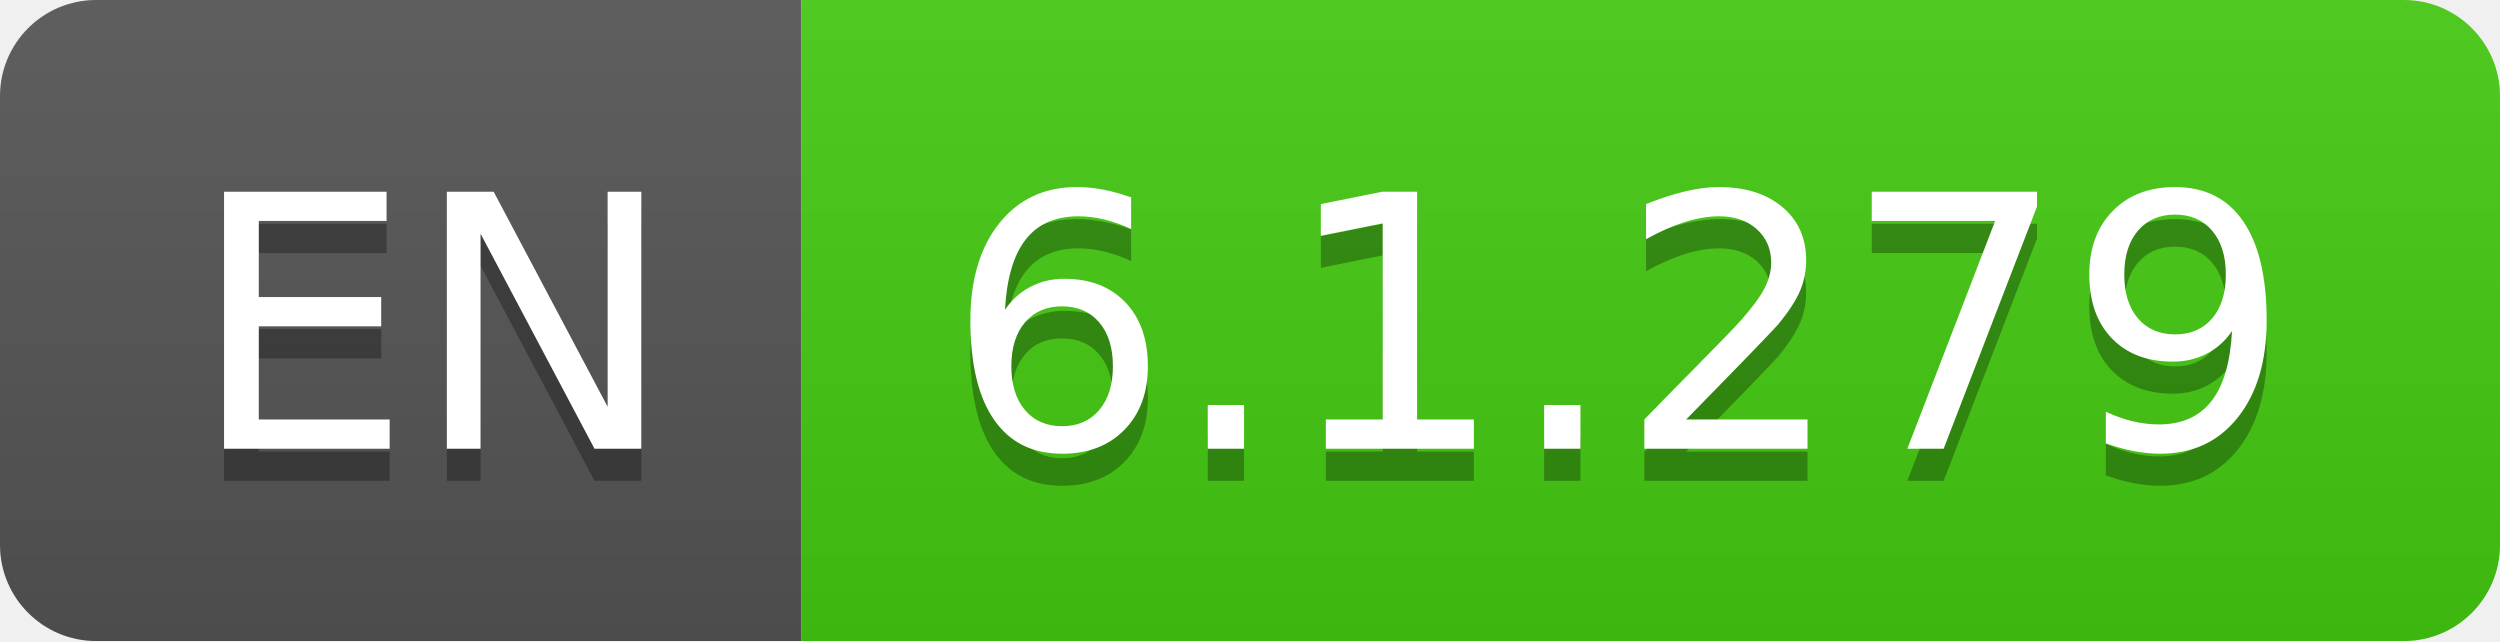
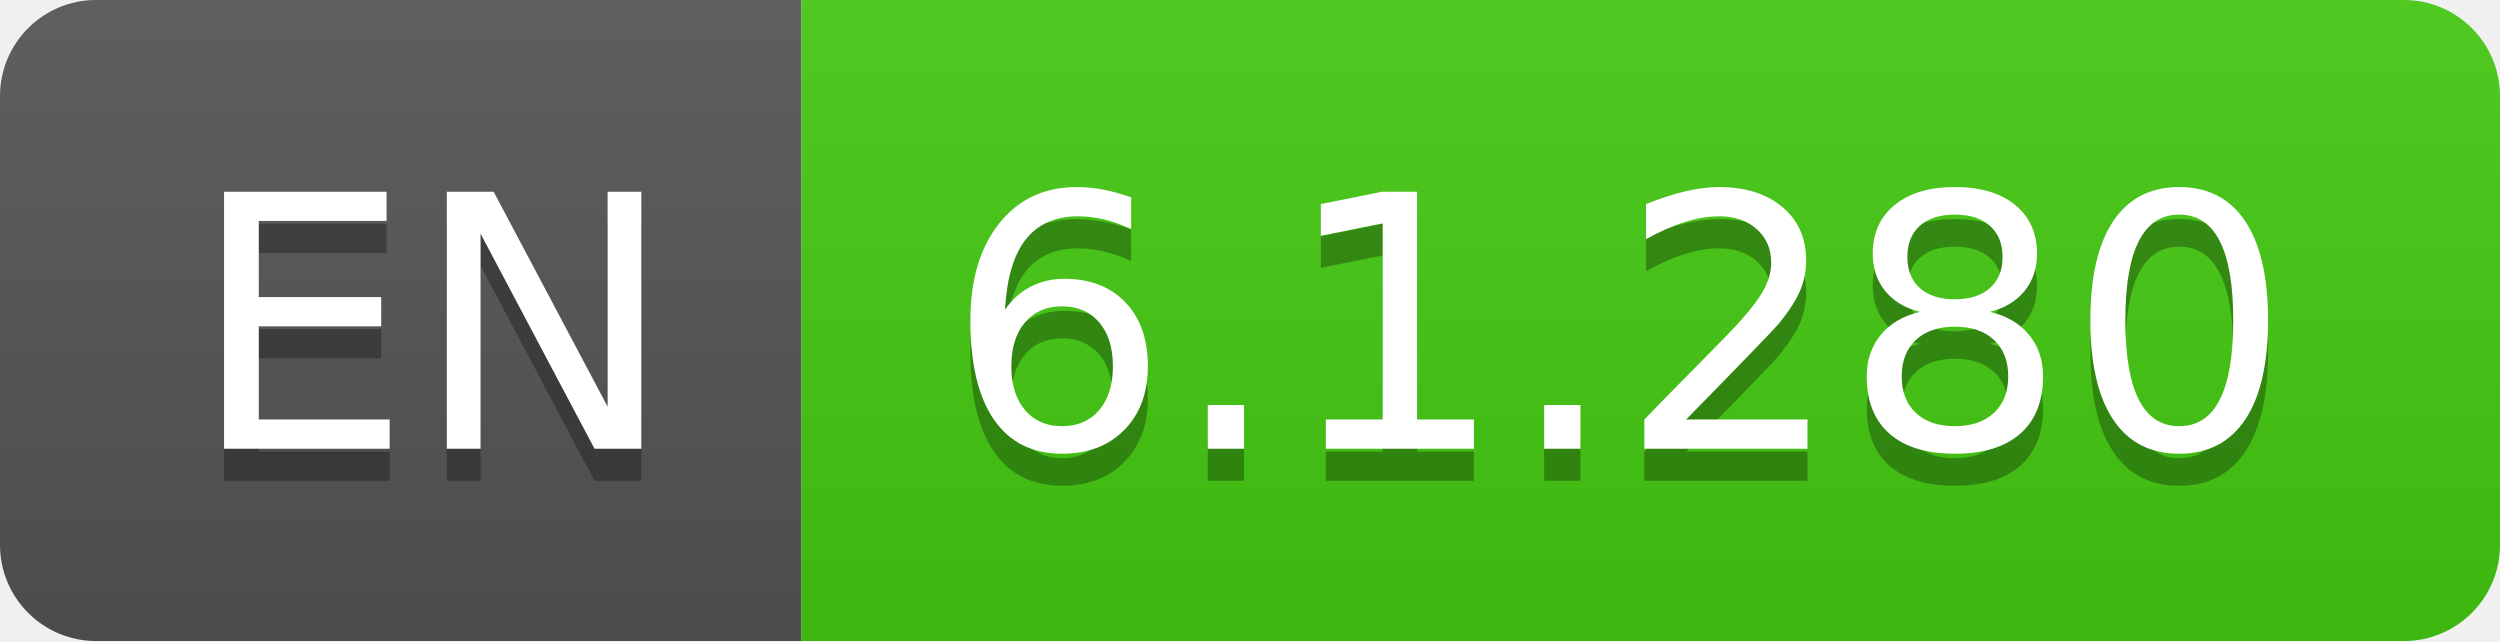
- <svg xmlns="http://www.w3.org/2000/svg" width="78" height="20" role="img" aria-label="EN: 6.1.279">
+ <svg xmlns="http://www.w3.org/2000/svg" width="78" height="20" role="img" aria-label="EN: 6.1.280">
  <linearGradient id="s" x2="0" y2="100%">
    <stop offset="0" stop-color="#bbb" stop-opacity=".1" />
    <stop offset="1" stop-opacity=".1" />
  </linearGradient>
  <clipPath id="r">
    <rect width="78" height="20" rx="3" fill="#fff" />
  </clipPath>
  <g clip-path="url(#r)">
    <rect width="25" height="20" fill="#555" />
    <rect x="25" width="53" height="20" fill="#4c1" />
    <rect width="78" height="20" fill="url(#s)" />
  </g>
  <g fill="#fff" text-anchor="middle" font-family="Verdana,Geneva,DejaVu Sans,sans-serif" text-rendering="geometricPrecision" font-size="110">
    <text aria-hidden="true" x="135" y="150" fill="#010101" fill-opacity=".3" transform="scale(.1)" textLength="150">EN</text>
    <text x="135" y="140" transform="scale(.1)" fill="#fff" textLength="150">EN</text>
-     <text aria-hidden="true" x="505" y="150" fill="#010101" fill-opacity=".3" transform="scale(.1)" textLength="430">6.1.279</text>
-     <text x="505" y="140" transform="scale(.1)" fill="#fff" textLength="430">6.1.279</text>
+     <text aria-hidden="true" x="505" y="150" fill="#010101" fill-opacity=".3" transform="scale(.1)" textLength="430">6.1.280</text>
+     <text x="505" y="140" transform="scale(.1)" fill="#fff" textLength="430">6.1.280</text>
  </g>
</svg>
